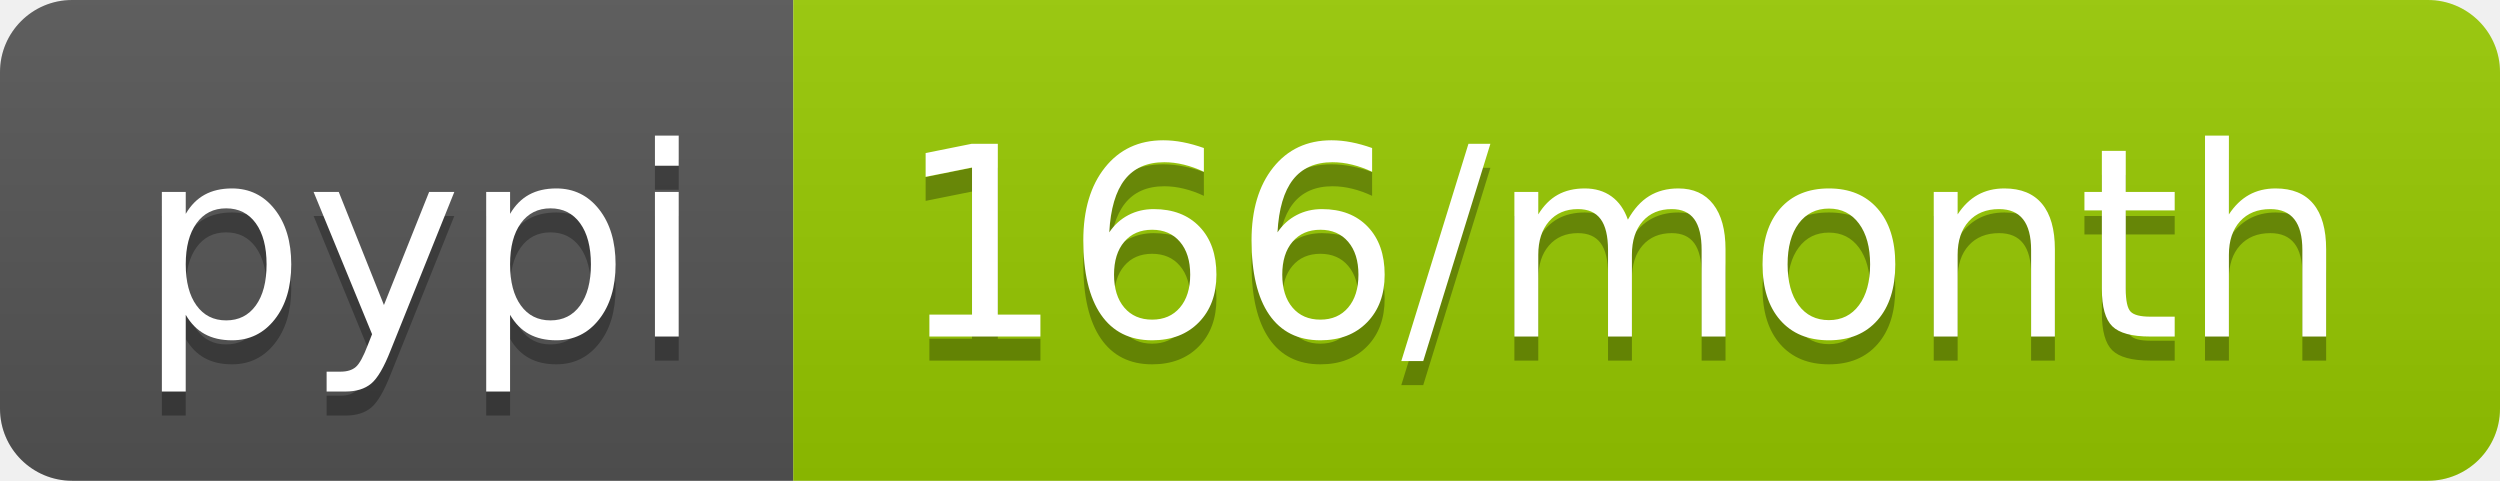
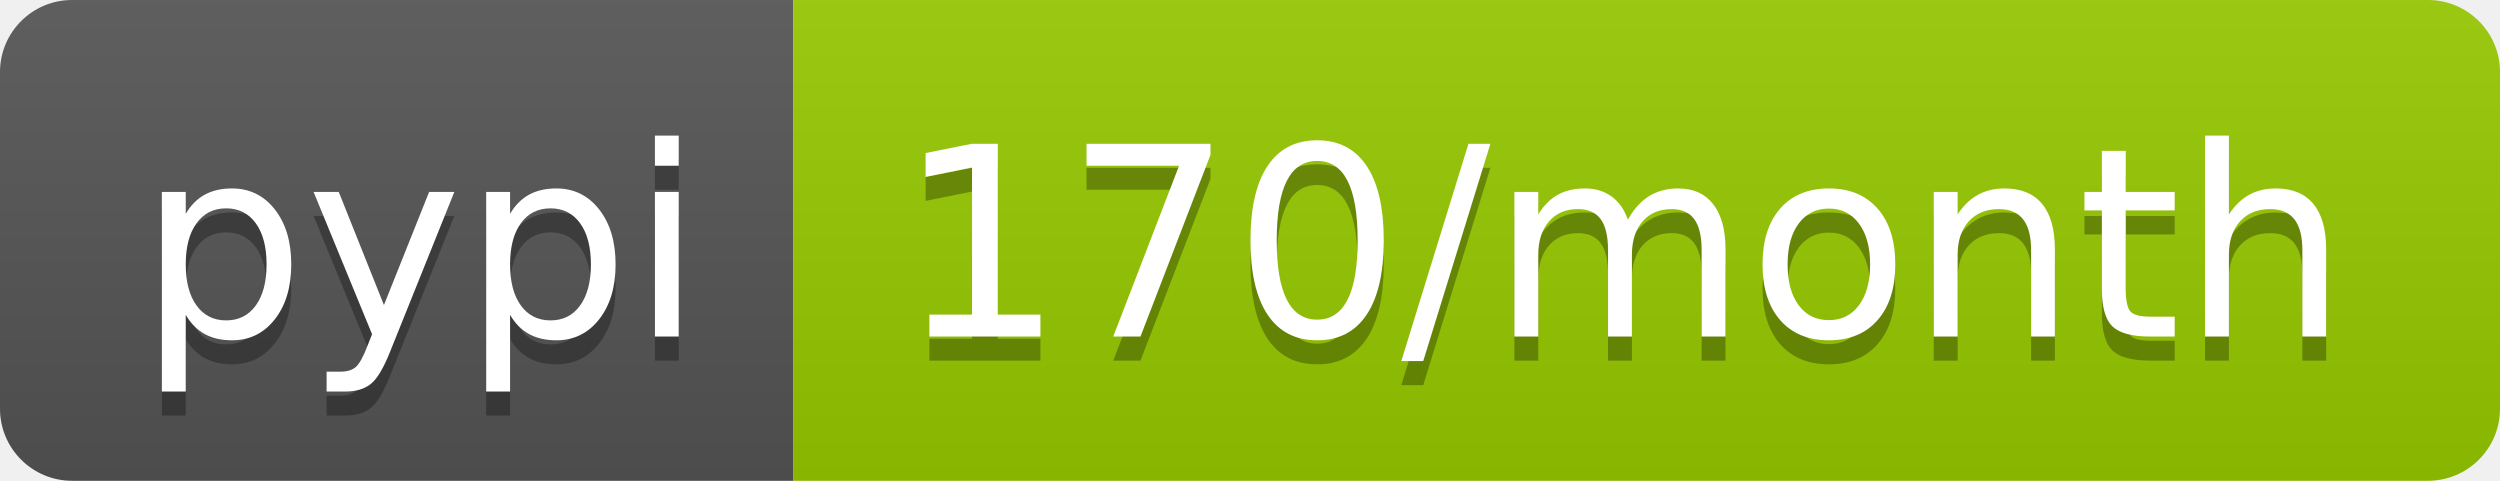
- <svg xmlns="http://www.w3.org/2000/svg" width="104" height="20" role="img" aria-label="pypi: 166/month">
+ <svg xmlns="http://www.w3.org/2000/svg" width="104" height="20" role="img" aria-label="pypi: 170/month">
  <linearGradient id="s" x2="0" y2="100%">
    <stop offset="0" stop-color="#bbb" stop-opacity=".1" />
    <stop offset="1" stop-opacity=".1" />
  </linearGradient>
  <clipPath id="r">
    <rect width="104" height="20" rx="3" fill="#fff" />
  </clipPath>
  <g clip-path="url(#r)">
    <rect width="33" height="20" fill="#555" />
    <rect x="33" width="71" height="20" fill="#97ca00" />
    <rect width="104" height="20" fill="url(#s)" />
  </g>
  <g fill="#fff" text-anchor="middle" font-family="Verdana,Geneva,DejaVu Sans,sans-serif" text-rendering="geometricPrecision" font-size="110">
    <text aria-hidden="true" x="175" y="150" fill="#010101" fill-opacity=".3" transform="scale(.1)" textLength="230">pypi</text>
    <text x="175" y="140" transform="scale(.1)" fill="#fff" textLength="230">pypi</text>
-     <text aria-hidden="true" x="675" y="150" fill="#010101" fill-opacity=".3" transform="scale(.1)" textLength="610">166/month</text>
-     <text x="675" y="140" transform="scale(.1)" fill="#fff" textLength="610">166/month</text>
+     <text aria-hidden="true" x="675" y="150" fill="#010101" fill-opacity=".3" transform="scale(.1)" textLength="610">170/month</text>
+     <text x="675" y="140" transform="scale(.1)" fill="#fff" textLength="610">170/month</text>
  </g>
</svg>
